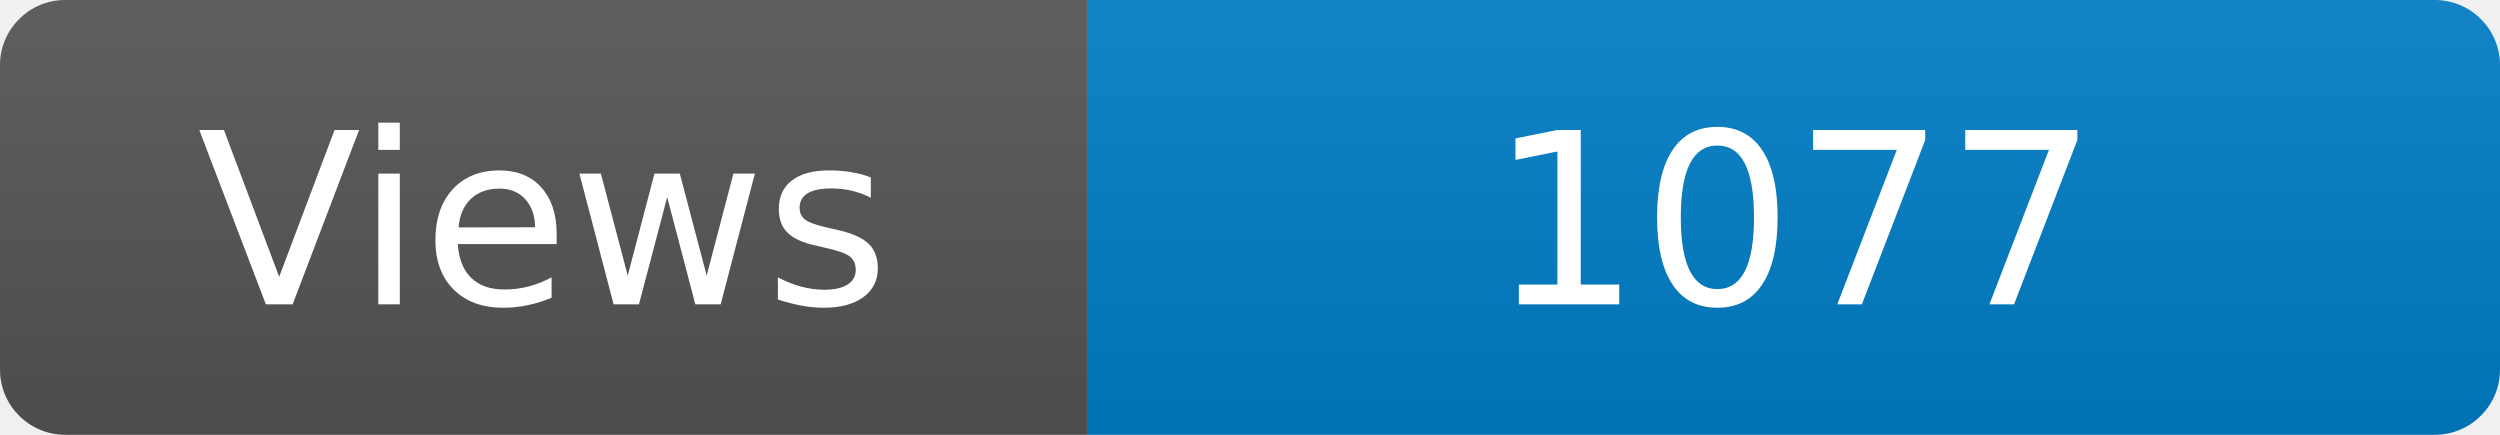
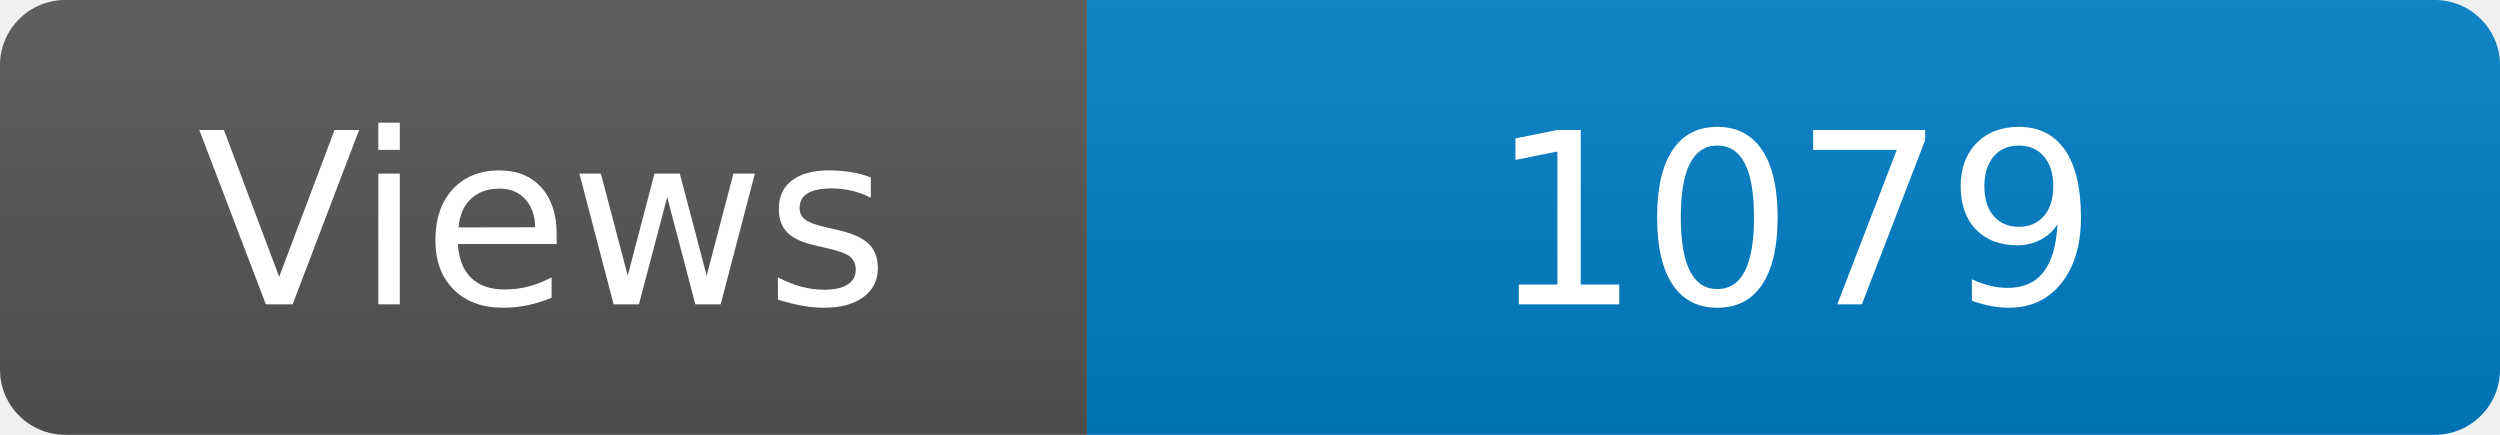
<svg xmlns="http://www.w3.org/2000/svg" width="115" height="20" role="img" aria-label="Maintained?: yes">
  <linearGradient id="s" x2="0" y2="100%">
    <stop offset="0" stop-color="#bbb" stop-opacity=".1" />
    <stop offset="1" stop-opacity=".1" />
  </linearGradient>
  <clipPath id="r">
    <rect width="115" height="20" rx="3" fill="#fff" />
  </clipPath>
  <g clip-path="url(#r)">
    <rect width="50" height="20" fill="#555" />
    <rect x="50" width="160" height="20" fill="#007ec6" />
    <rect width="115" height="20" fill="url(#s)" />
  </g>
  <g fill="#fff" text-anchor="middle" font-family="Verdana,Geneva,DejaVu Sans,sans-serif" font-size="110">
    <text x="250" y="140" transform="scale(.1)" fill="#fff">Views</text>
-     <text x="825" y="140" transform="scale(.1)" fill="#fff">1077</text>
+     <text x="825" y="140" transform="scale(.1)" fill="#fff">1079</text>
  </g>
</svg>
